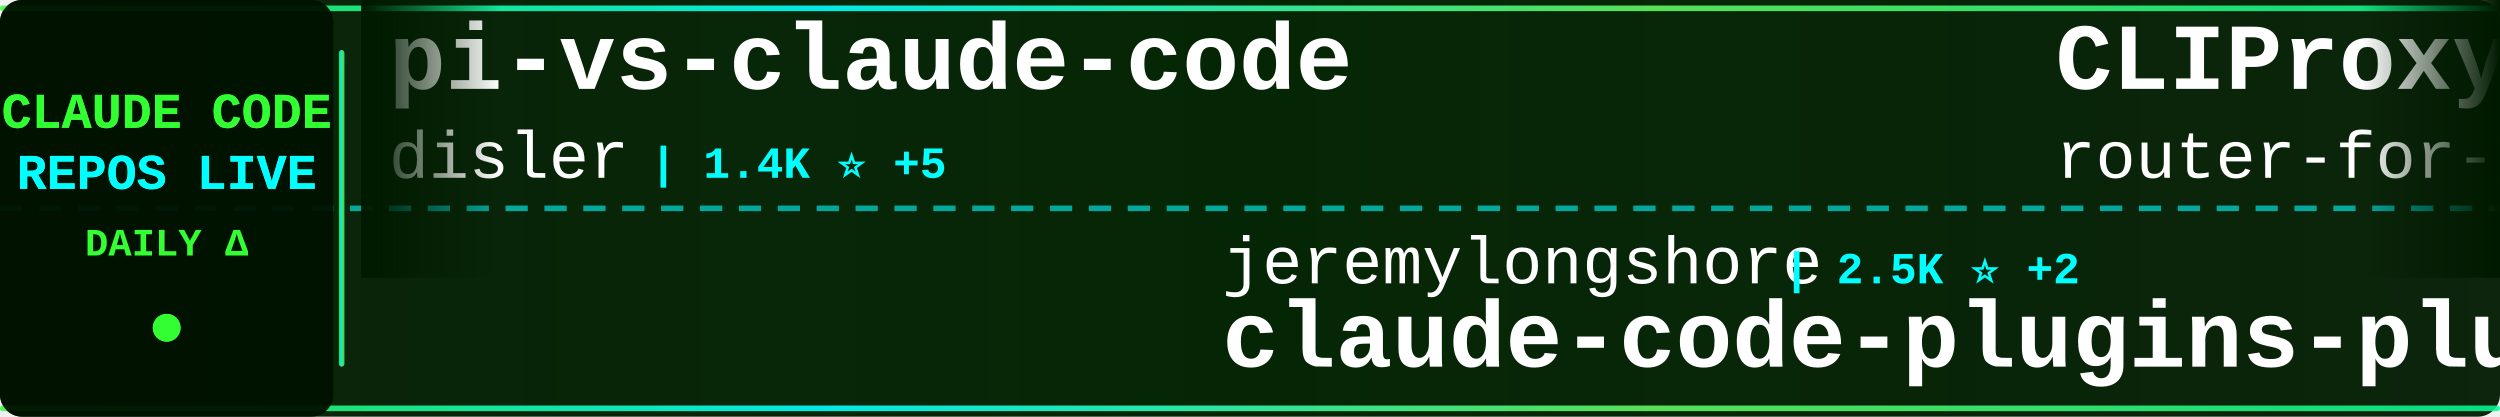
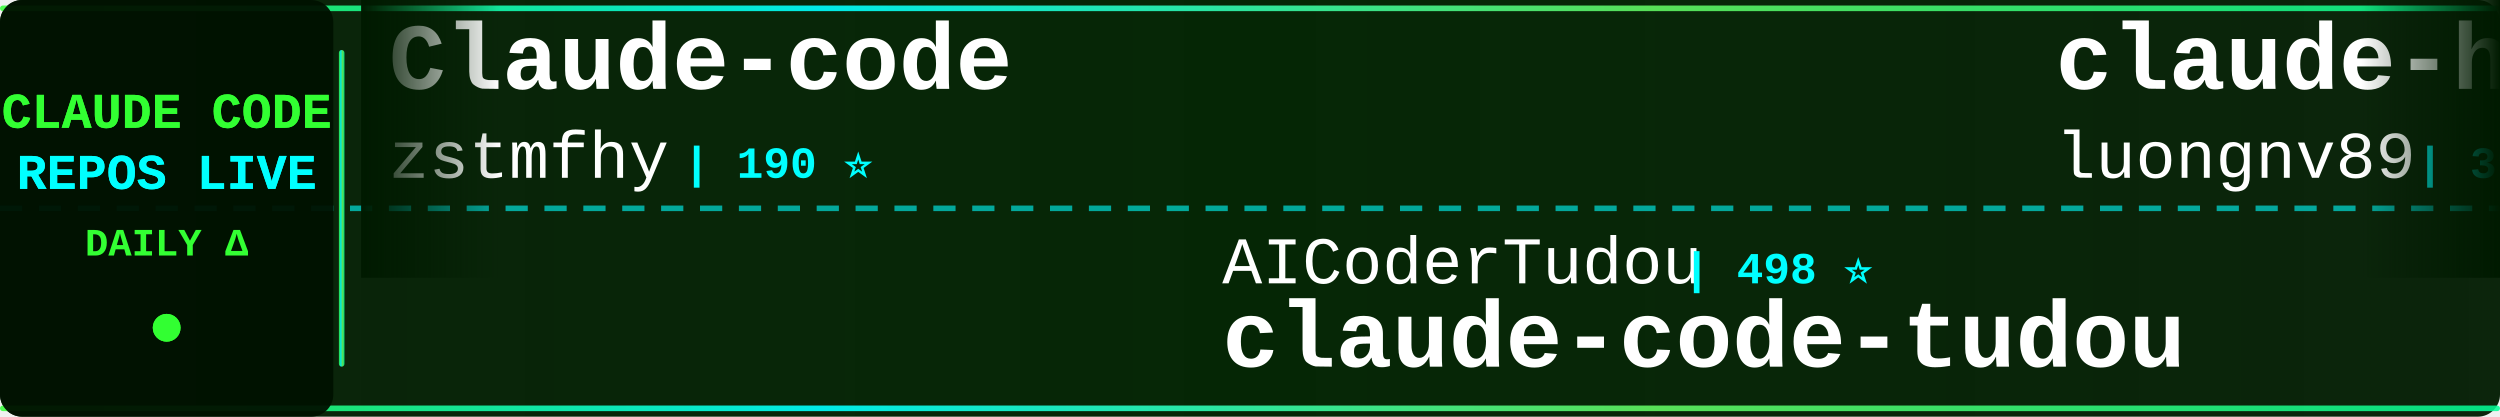
<svg xmlns="http://www.w3.org/2000/svg" width="900" height="150">
  <defs>
    <linearGradient id="tickerBg" x1="0%" y1="0%" x2="100%" y2="0%">
      <stop offset="0%" style="stop-color:#001a00;stop-opacity:0.95" />
      <stop offset="50%" style="stop-color:#002200;stop-opacity:0.98" />
      <stop offset="100%" style="stop-color:#001a00;stop-opacity:0.95" />
    </linearGradient>
    <linearGradient id="borderGrad" x1="0%" y1="0%" x2="100%" y2="0%">
      <stop offset="0%" style="stop-color:#33ff33;stop-opacity:0.85">
        <animate attributeName="stop-opacity" values="0.85;1;0.85" dur="2s" repeatCount="indefinite" />
      </stop>
      <stop offset="33%" style="stop-color:#00ffff;stop-opacity:0.9">
        <animate attributeName="stop-opacity" values="0.9;1;0.9" dur="2.2s" repeatCount="indefinite" />
      </stop>
      <stop offset="66%" style="stop-color:#66ff66;stop-opacity:0.85">
        <animate attributeName="stop-opacity" values="0.85;1;0.85" dur="1.8s" repeatCount="indefinite" />
      </stop>
      <stop offset="100%" style="stop-color:#00ff99;stop-opacity:0.85">
        <animate attributeName="stop-opacity" values="0.85;1;0.85" dur="2s" repeatCount="indefinite" />
      </stop>
    </linearGradient>
    <filter id="textGlow">
      <feGaussianBlur stdDeviation="0.1" result="coloredBlur" />
      <feMerge>
        <feMergeNode in="coloredBlur" />
        <feMergeNode in="SourceGraphic" />
      </feMerge>
    </filter>
    <filter id="metricGlow">
      <feGaussianBlur stdDeviation="0.2" result="coloredBlur" />
      <feMerge>
        <feMergeNode in="coloredBlur" />
        <feMergeNode in="SourceGraphic" />
      </feMerge>
    </filter>
    <linearGradient id="leftFade" x1="0%" y1="0%" x2="100%" y2="0%">
      <stop offset="0%" style="stop-color:#001a00;stop-opacity:1" />
      <stop offset="100%" style="stop-color:#001a00;stop-opacity:0" />
    </linearGradient>
    <linearGradient id="rightFade" x1="0%" y1="0%" x2="100%" y2="0%">
      <stop offset="0%" style="stop-color:#001a00;stop-opacity:0" />
      <stop offset="100%" style="stop-color:#001a00;stop-opacity:1" />
    </linearGradient>
  </defs>
  <rect width="900" height="150" fill="url(#tickerBg)" rx="8" />
  <rect x="0" y="2" width="900" height="2" fill="url(#borderGrad)" rx="1" />
  <rect x="0" y="146" width="900" height="2" fill="url(#borderGrad)" rx="1" />
  <line x1="0" y1="75" x2="900" y2="75" stroke="#00ffff" stroke-width="2" stroke-dasharray="8 6" opacity="0.6" />
  <rect x="0" y="0" width="120" height="150" fill="#001100" opacity="0.95" rx="8" />
  <text x="60" y="46" font-family="'Courier New', monospace" font-size="18" font-weight="bold" fill="#33ff33" text-anchor="middle" filter="url(#textGlow)">
    CLAUDE CODE
  </text>
  <text x="60" y="68" font-family="'Courier New', monospace" font-size="18" font-weight="bold" fill="#00ffff" text-anchor="middle" filter="url(#textGlow)">
    REPOS LIVE
  </text>
  <text x="60" y="92" font-family="'Courier New', monospace" font-size="14" font-weight="bold" fill="#33ff33" text-anchor="middle">
    DAILY Δ
  </text>
  <circle cx="60" cy="118" r="5" fill="#33ff33" filter="url(#metricGlow)">
    <animate attributeName="r" values="4;6;4" dur="1.5s" repeatCount="indefinite" />
    <animate attributeName="opacity" values="0.6;1;0.6" dur="1.5s" repeatCount="indefinite" />
  </circle>
  <rect x="122" y="18" width="2" height="114" fill="url(#borderGrad)" rx="1" />
  <clipPath id="tickerClip">
    <rect x="130" y="0" width="770" height="150" />
  </clipPath>
  <g clip-path="url(#tickerClip)">
    <g id="tickerItems">
      <animateTransform attributeName="transform" attributeType="XML" type="translate" from="0 0" to="-3000 0" dur="54s" repeatCount="indefinite" />
      <g transform="translate(0, 0)">
-         <text x="140" y="32" font-family="'Courier New', monospace" font-size="34" font-weight="bold" fill="#ffffff">pi-vs-claude-code</text>
-         <text x="140" y="64" font-family="'Courier New', monospace" font-size="24" font-weight="normal" fill="#ffffff" opacity="1.0">disler</text>
-         <text x="234" y="64" font-family="'Courier New', monospace" font-size="16" font-weight="bold" fill="#00ffff"> | 1.4K ⭐ +5</text>
+         <text x="140" y="32" font-family="'Courier New', monospace" font-size="34" font-weight="bold" fill="#ffffff">Claude-code</text>
+         <text x="140" y="64" font-family="'Courier New', monospace" font-size="24" font-weight="normal" fill="#ffffff" opacity="1.0">zstmfhy</text>
+         <text x="246" y="64" font-family="'Courier New', monospace" font-size="16" font-weight="bold" fill="#00ffff"> | 190 ⭐</text>
      </g>
      <g transform="translate(300, 0)">
-         <text x="140" y="102" font-family="'Courier New', monospace" font-size="24" font-weight="normal" fill="#ffffff" opacity="1.0">jeremylongshore</text>
-         <text x="342" y="102" font-family="'Courier New', monospace" font-size="16" font-weight="bold" fill="#00ffff"> | 2.5K ⭐ +2</text>
-         <text x="140" y="132" font-family="'Courier New', monospace" font-size="34" font-weight="bold" fill="#ffffff">claude-code-plugins-plus...</text>
+         <text x="140" y="102" font-family="'Courier New', monospace" font-size="24" font-weight="normal" fill="#ffffff" opacity="1.0">AICoderTudou</text>
+         <text x="306" y="102" font-family="'Courier New', monospace" font-size="16" font-weight="bold" fill="#00ffff"> | 498 ⭐</text>
+         <text x="140" y="132" font-family="'Courier New', monospace" font-size="34" font-weight="bold" fill="#ffffff">claude-code-tudou</text>
      </g>
      <g transform="translate(600, 0)">
-         <text x="140" y="32" font-family="'Courier New', monospace" font-size="34" font-weight="bold" fill="#ffffff">CLIProxyAPI</text>
-         <text x="140" y="64" font-family="'Courier New', monospace" font-size="24" font-weight="normal" fill="#ffffff" opacity="1.0">router-for-me</text>
-         <text x="318" y="64" font-family="'Courier New', monospace" font-size="16" font-weight="bold" fill="#00ffff"> | 38.9K ⭐ +104</text>
+         <text x="140" y="32" font-family="'Courier New', monospace" font-size="34" font-weight="bold" fill="#ffffff">claude-howto</text>
+         <text x="140" y="64" font-family="'Courier New', monospace" font-size="24" font-weight="normal" fill="#ffffff" opacity="1.0">luongnv89</text>
+         <text x="270" y="64" font-family="'Courier New', monospace" font-size="16" font-weight="bold" fill="#00ffff"> | 39.1K ⭐ +63</text>
      </g>
      <g transform="translate(900, 0)">
-         <text x="140" y="102" font-family="'Courier New', monospace" font-size="24" font-weight="normal" fill="#ffffff" opacity="1.0">Hyper66666</text>
-         <text x="282" y="102" font-family="'Courier New', monospace" font-size="16" font-weight="bold" fill="#00ffff"> | 216 ⭐</text>
-         <text x="140" y="132" font-family="'Courier New', monospace" font-size="34" font-weight="bold" fill="#ffffff">claude-code-sourcemap</text>
+         <text x="140" y="102" font-family="'Courier New', monospace" font-size="24" font-weight="normal" fill="#ffffff" opacity="1.0">Chachamaru127</text>
+         <text x="318" y="102" font-family="'Courier New', monospace" font-size="16" font-weight="bold" fill="#00ffff"> | 2.9K ⭐ +10</text>
+         <text x="140" y="132" font-family="'Courier New', monospace" font-size="34" font-weight="bold" fill="#ffffff">claude-code-harness</text>
      </g>
      <g transform="translate(1200, 0)">
-         <text x="140" y="32" font-family="'Courier New', monospace" font-size="34" font-weight="bold" fill="#ffffff">claude-code-source-code-...</text>
-         <text x="140" y="64" font-family="'Courier New', monospace" font-size="24" font-weight="normal" fill="#ffffff" opacity="1.0">ghuntley</text>
-         <text x="258" y="64" font-family="'Courier New', monospace" font-size="16" font-weight="bold" fill="#00ffff"> | 986 ⭐</text>
+         <text x="140" y="32" font-family="'Courier New', monospace" font-size="34" font-weight="bold" fill="#ffffff">Claude-Code</text>
+         <text x="140" y="64" font-family="'Courier New', monospace" font-size="24" font-weight="normal" fill="#ffffff" opacity="1.0">pengchengneo</text>
+         <text x="306" y="64" font-family="'Courier New', monospace" font-size="16" font-weight="bold" fill="#00ffff"> | 1.6K ⭐ +2</text>
      </g>
      <g transform="translate(1500, 0)">
-         <text x="140" y="102" font-family="'Courier New', monospace" font-size="24" font-weight="normal" fill="#ffffff" opacity="1.0">pengchengneo</text>
-         <text x="306" y="102" font-family="'Courier New', monospace" font-size="16" font-weight="bold" fill="#00ffff"> | 1.6K ⭐ +2</text>
-         <text x="140" y="132" font-family="'Courier New', monospace" font-size="34" font-weight="bold" fill="#ffffff">Claude-Code</text>
+         <text x="140" y="102" font-family="'Courier New', monospace" font-size="24" font-weight="normal" fill="#ffffff" opacity="1.0">edmund-io</text>
+         <text x="270" y="102" font-family="'Courier New', monospace" font-size="16" font-weight="bold" fill="#00ffff"> | 1.5K ⭐ +1</text>
+         <text x="140" y="132" font-family="'Courier New', monospace" font-size="34" font-weight="bold" fill="#ffffff">edmunds-claude-code</text>
      </g>
      <g transform="translate(1800, 0)">
-         <text x="140" y="32" font-family="'Courier New', monospace" font-size="34" font-weight="bold" fill="#ffffff">ralph-claude-code</text>
-         <text x="140" y="64" font-family="'Courier New', monospace" font-size="24" font-weight="normal" fill="#ffffff" opacity="1.0">frankbria</text>
-         <text x="270" y="64" font-family="'Courier New', monospace" font-size="16" font-weight="bold" fill="#00ffff"> | 9.5K ⭐ +6</text>
+         <text x="140" y="32" font-family="'Courier New', monospace" font-size="34" font-weight="bold" fill="#ffffff">claude-code-source-build</text>
+         <text x="140" y="64" font-family="'Courier New', monospace" font-size="24" font-weight="normal" fill="#ffffff" opacity="1.0">andrew-kramer-inno</text>
+         <text x="378" y="64" font-family="'Courier New', monospace" font-size="16" font-weight="bold" fill="#00ffff"> | 593 ⭐</text>
      </g>
      <g transform="translate(2100, 0)">
-         <text x="140" y="102" font-family="'Courier New', monospace" font-size="24" font-weight="normal" fill="#ffffff" opacity="1.0">JrCx7scC</text>
-         <text x="258" y="102" font-family="'Courier New', monospace" font-size="16" font-weight="bold" fill="#00ffff"> | 371 ⭐</text>
-         <text x="140" y="132" font-family="'Courier New', monospace" font-size="34" font-weight="bold" fill="#ffffff">claude-code-source</text>
+         <text x="140" y="102" font-family="'Courier New', monospace" font-size="24" font-weight="normal" fill="#ffffff" opacity="1.0">carlvellotti</text>
+         <text x="306" y="102" font-family="'Courier New', monospace" font-size="16" font-weight="bold" fill="#00ffff"> | 2.1K ⭐</text>
+         <text x="140" y="132" font-family="'Courier New', monospace" font-size="34" font-weight="bold" fill="#ffffff">claude-code-pm-course</text>
      </g>
      <g transform="translate(2400, 0)">
        <text x="140" y="32" font-family="'Courier New', monospace" font-size="34" font-weight="bold" fill="#ffffff">claude-code-source</text>
        <text x="140" y="64" font-family="'Courier New', monospace" font-size="24" font-weight="normal" fill="#ffffff" opacity="1.0">AprilNEA</text>
        <text x="258" y="64" font-family="'Courier New', monospace" font-size="16" font-weight="bold" fill="#00ffff"> | 387 ⭐</text>
      </g>
      <g transform="translate(2700, 0)">
-         <text x="140" y="102" font-family="'Courier New', monospace" font-size="24" font-weight="normal" fill="#ffffff" opacity="1.0">edmund-io</text>
-         <text x="270" y="102" font-family="'Courier New', monospace" font-size="16" font-weight="bold" fill="#00ffff"> | 1.5K ⭐ +1</text>
-         <text x="140" y="132" font-family="'Courier New', monospace" font-size="34" font-weight="bold" fill="#ffffff">edmunds-claude-code</text>
+         <text x="140" y="102" font-family="'Courier New', monospace" font-size="24" font-weight="normal" fill="#ffffff" opacity="1.0">ChrisWiles</text>
+         <text x="282" y="102" font-family="'Courier New', monospace" font-size="16" font-weight="bold" fill="#00ffff"> | 6.0K ⭐ +1</text>
+         <text x="140" y="132" font-family="'Courier New', monospace" font-size="34" font-weight="bold" fill="#ffffff">claude-code-showcase</text>
      </g>
      <g transform="translate(3000, 0)">
-         <text x="140" y="32" font-family="'Courier New', monospace" font-size="34" font-weight="bold" fill="#ffffff">pi-vs-claude-code</text>
-         <text x="140" y="64" font-family="'Courier New', monospace" font-size="24" font-weight="normal" fill="#ffffff" opacity="1.0">disler</text>
-         <text x="234" y="64" font-family="'Courier New', monospace" font-size="16" font-weight="bold" fill="#00ffff"> | 1.4K ⭐ +5</text>
+         <text x="140" y="32" font-family="'Courier New', monospace" font-size="34" font-weight="bold" fill="#ffffff">Claude-code</text>
+         <text x="140" y="64" font-family="'Courier New', monospace" font-size="24" font-weight="normal" fill="#ffffff" opacity="1.0">zstmfhy</text>
+         <text x="246" y="64" font-family="'Courier New', monospace" font-size="16" font-weight="bold" fill="#00ffff"> | 190 ⭐</text>
      </g>
      <g transform="translate(3300, 0)">
-         <text x="140" y="102" font-family="'Courier New', monospace" font-size="24" font-weight="normal" fill="#ffffff" opacity="1.0">jeremylongshore</text>
-         <text x="342" y="102" font-family="'Courier New', monospace" font-size="16" font-weight="bold" fill="#00ffff"> | 2.5K ⭐ +2</text>
-         <text x="140" y="132" font-family="'Courier New', monospace" font-size="34" font-weight="bold" fill="#ffffff">claude-code-plugins-plus...</text>
+         <text x="140" y="102" font-family="'Courier New', monospace" font-size="24" font-weight="normal" fill="#ffffff" opacity="1.0">AICoderTudou</text>
+         <text x="306" y="102" font-family="'Courier New', monospace" font-size="16" font-weight="bold" fill="#00ffff"> | 498 ⭐</text>
+         <text x="140" y="132" font-family="'Courier New', monospace" font-size="34" font-weight="bold" fill="#ffffff">claude-code-tudou</text>
      </g>
      <g transform="translate(3600, 0)">
-         <text x="140" y="32" font-family="'Courier New', monospace" font-size="34" font-weight="bold" fill="#ffffff">CLIProxyAPI</text>
-         <text x="140" y="64" font-family="'Courier New', monospace" font-size="24" font-weight="normal" fill="#ffffff" opacity="1.0">router-for-me</text>
-         <text x="318" y="64" font-family="'Courier New', monospace" font-size="16" font-weight="bold" fill="#00ffff"> | 38.9K ⭐ +104</text>
+         <text x="140" y="32" font-family="'Courier New', monospace" font-size="34" font-weight="bold" fill="#ffffff">claude-howto</text>
+         <text x="140" y="64" font-family="'Courier New', monospace" font-size="24" font-weight="normal" fill="#ffffff" opacity="1.0">luongnv89</text>
+         <text x="270" y="64" font-family="'Courier New', monospace" font-size="16" font-weight="bold" fill="#00ffff"> | 39.1K ⭐ +63</text>
      </g>
      <g transform="translate(3900, 0)">
-         <text x="140" y="102" font-family="'Courier New', monospace" font-size="24" font-weight="normal" fill="#ffffff" opacity="1.0">Hyper66666</text>
-         <text x="282" y="102" font-family="'Courier New', monospace" font-size="16" font-weight="bold" fill="#00ffff"> | 216 ⭐</text>
-         <text x="140" y="132" font-family="'Courier New', monospace" font-size="34" font-weight="bold" fill="#ffffff">claude-code-sourcemap</text>
+         <text x="140" y="102" font-family="'Courier New', monospace" font-size="24" font-weight="normal" fill="#ffffff" opacity="1.0">Chachamaru127</text>
+         <text x="318" y="102" font-family="'Courier New', monospace" font-size="16" font-weight="bold" fill="#00ffff"> | 2.9K ⭐ +10</text>
+         <text x="140" y="132" font-family="'Courier New', monospace" font-size="34" font-weight="bold" fill="#ffffff">claude-code-harness</text>
      </g>
    </g>
  </g>
  <rect x="130" y="0" width="50" height="100" fill="url(#leftFade)" />
  <rect x="850" y="0" width="50" height="100" fill="url(#rightFade)" />
</svg>
